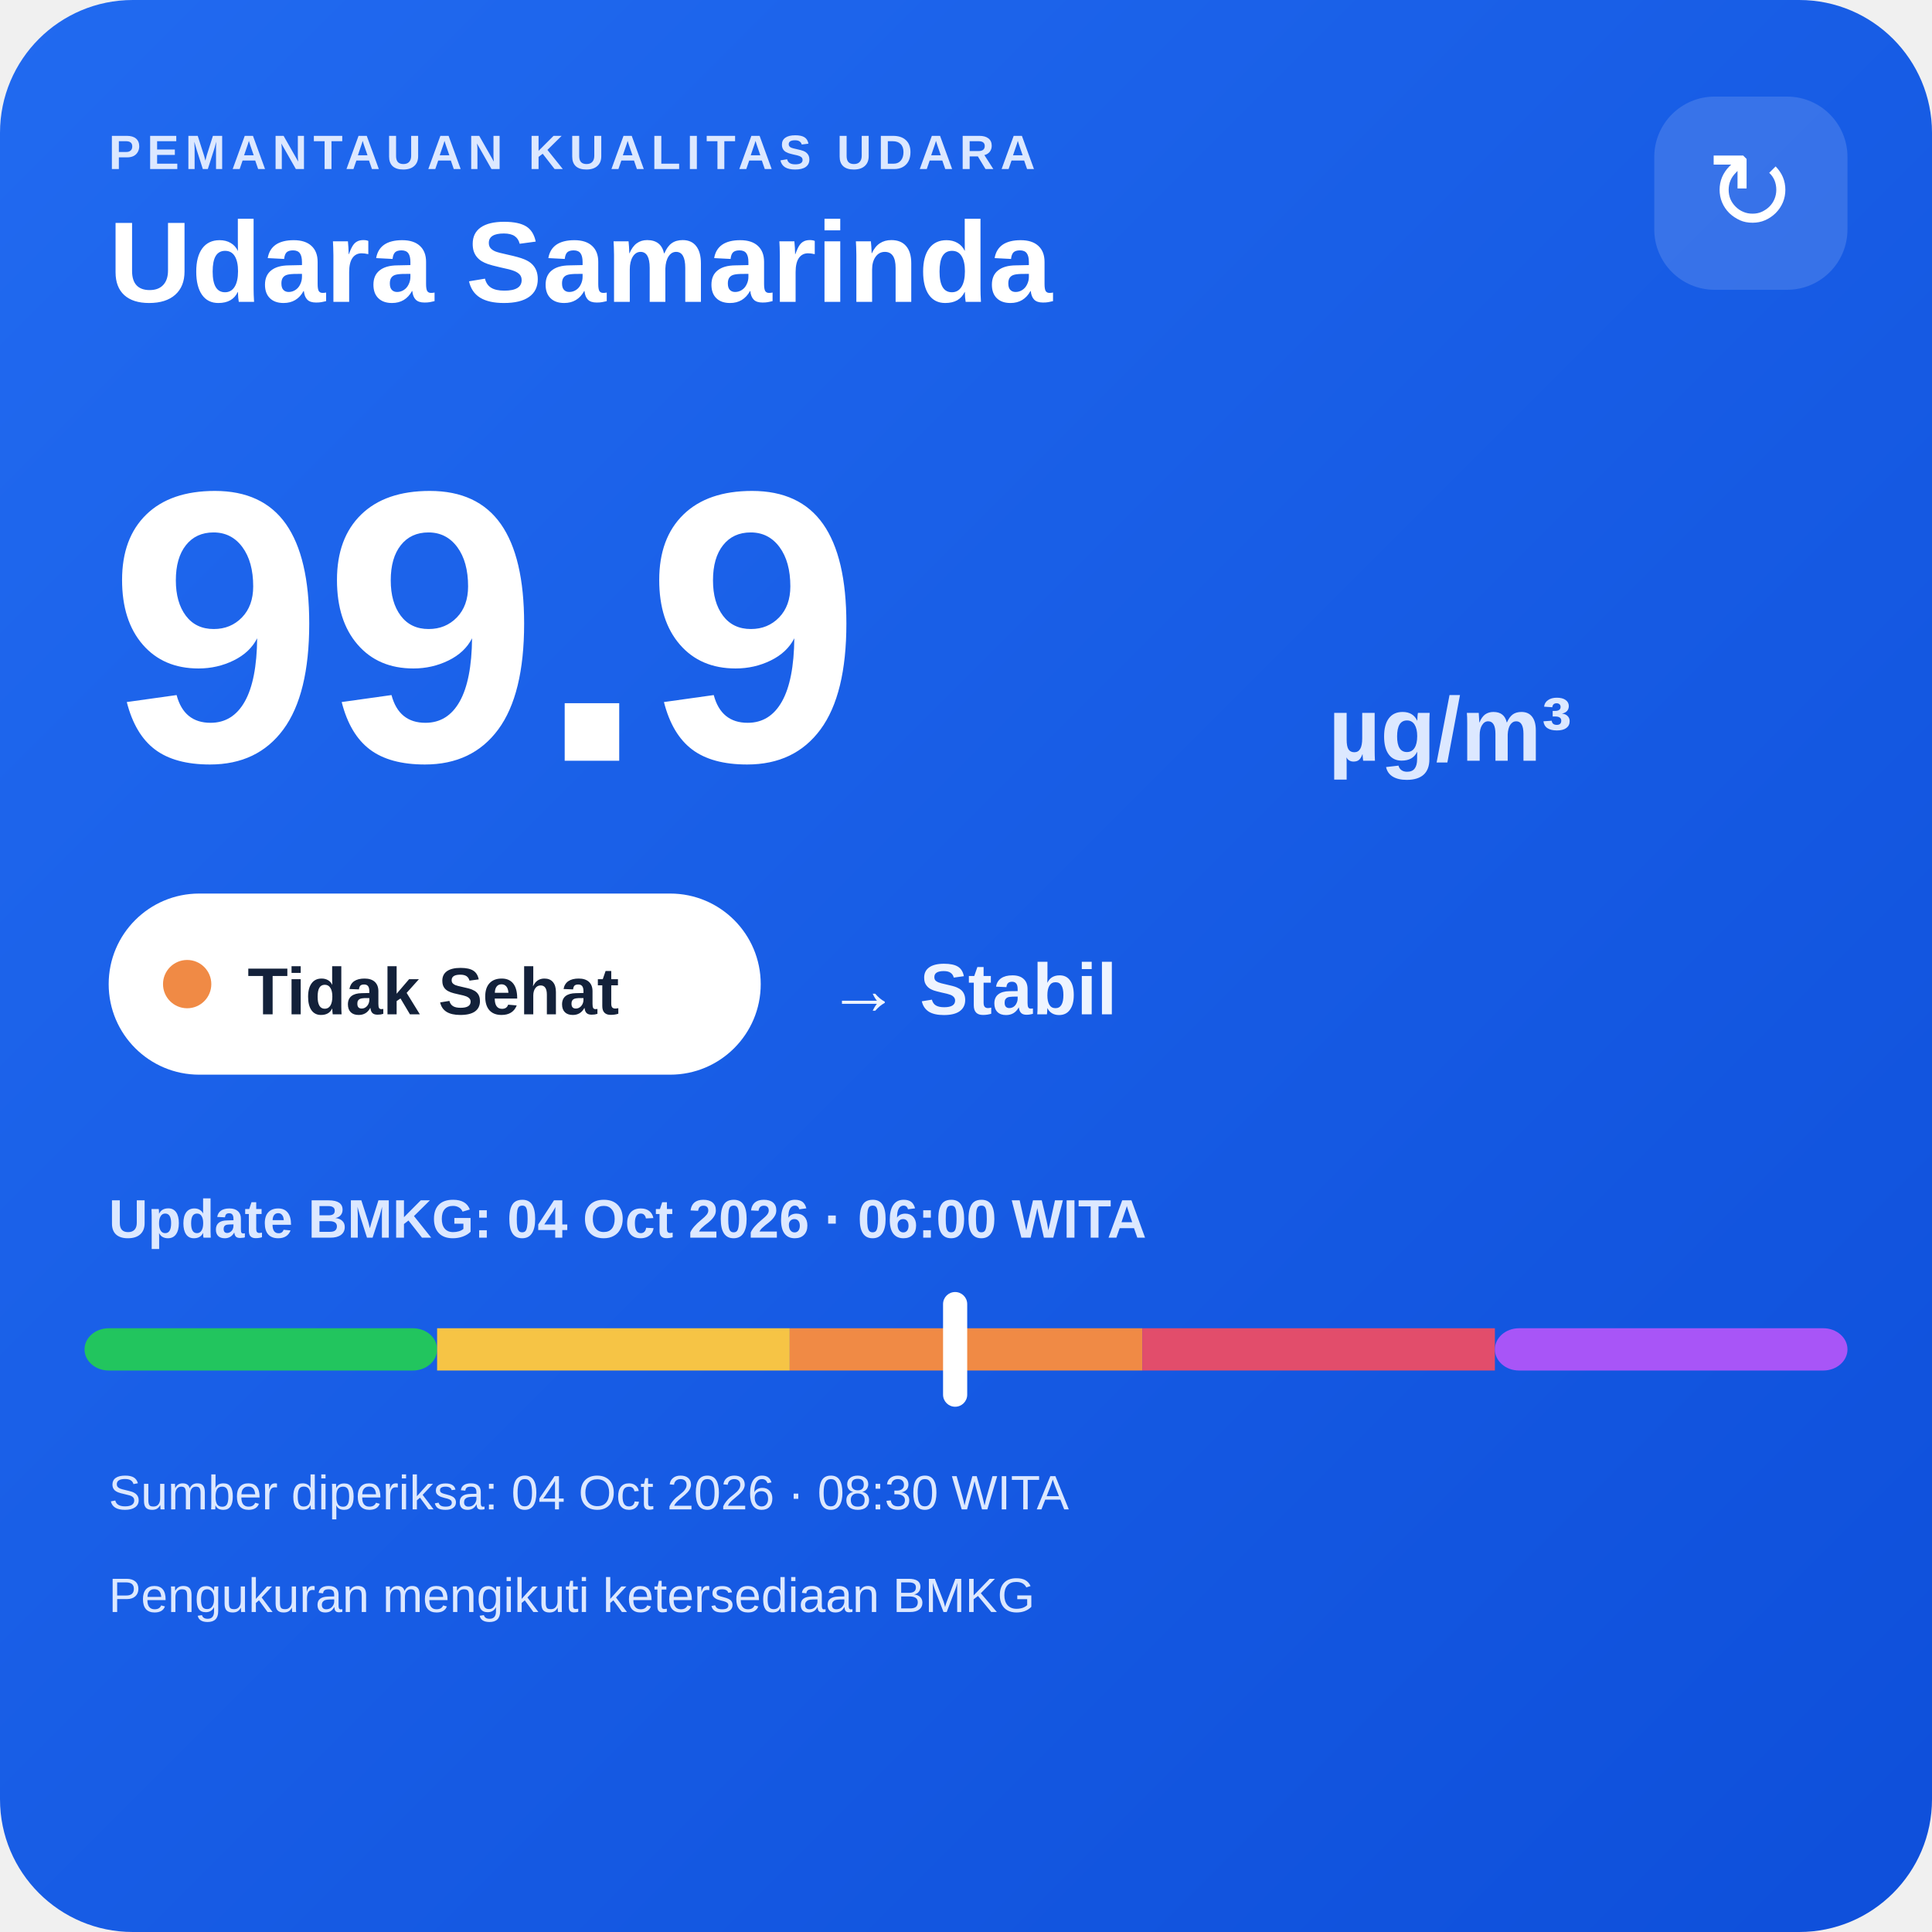
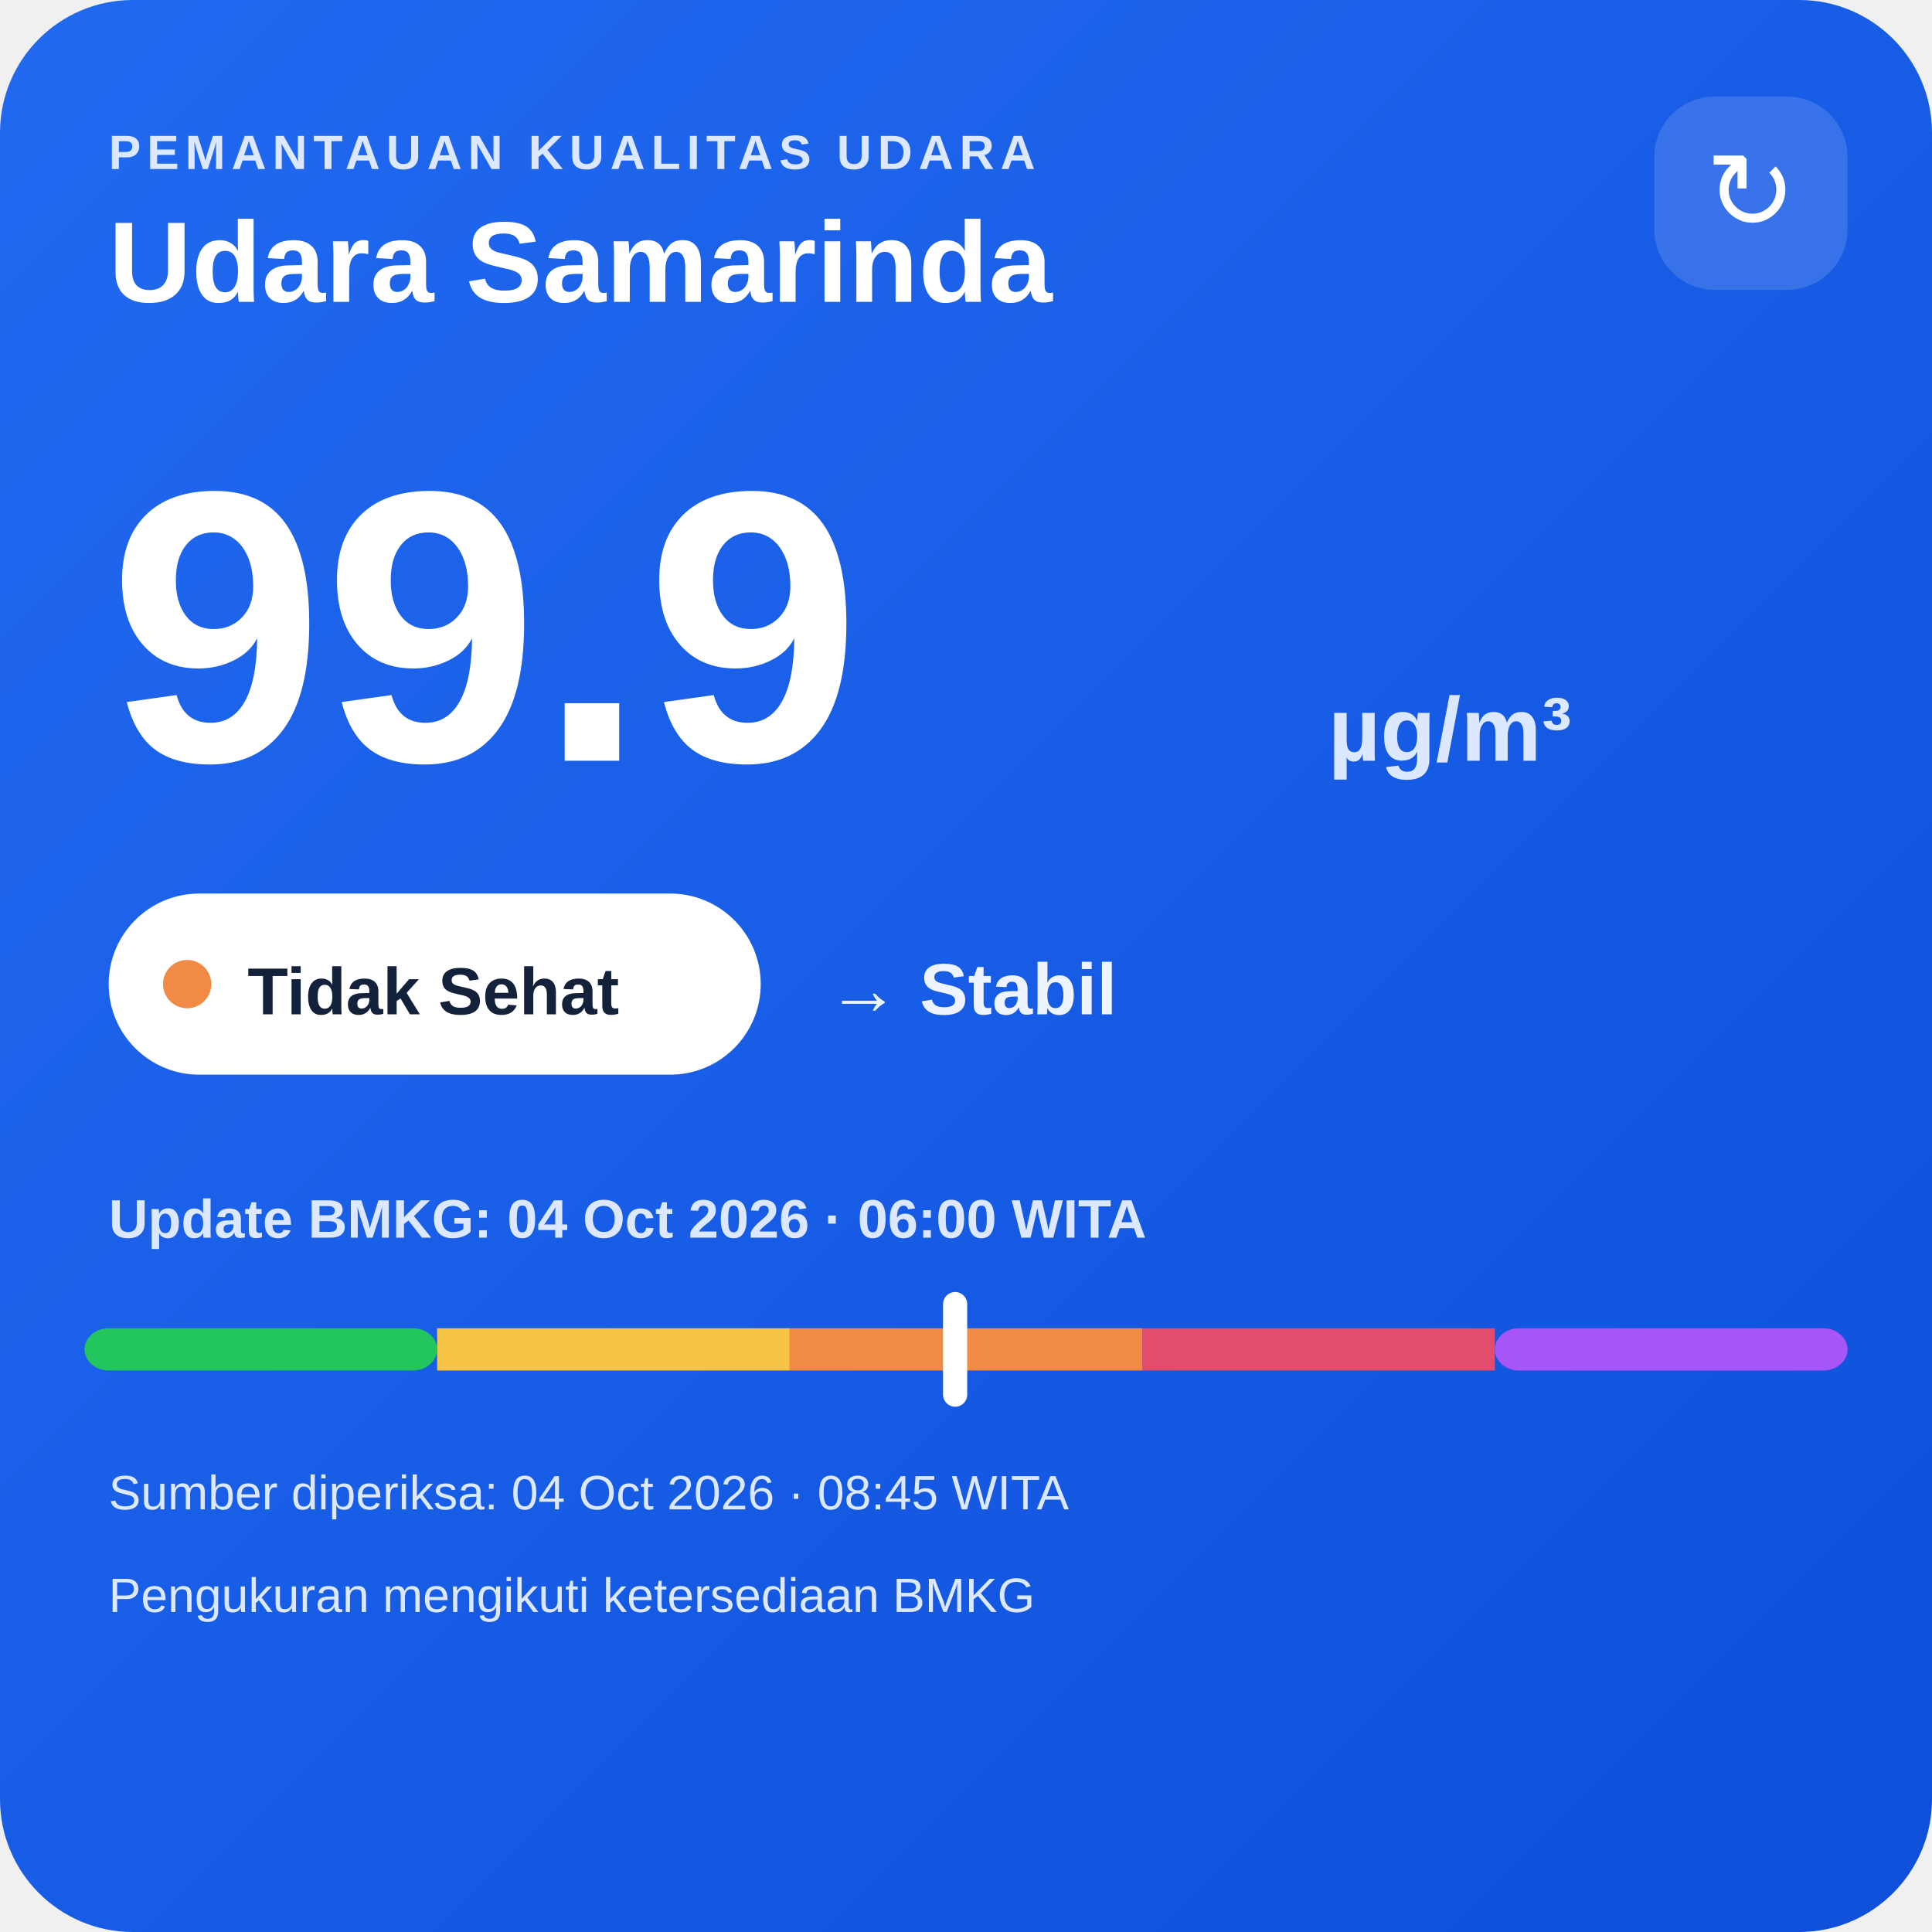
<svg xmlns="http://www.w3.org/2000/svg" width="320" height="320" viewBox="0 0 320 320">
  <defs>
    <linearGradient id="bg" x1="0" y1="0" x2="1" y2="1">
      <stop offset="0" stop-color="#216af0" />
      <stop offset="1" stop-color="#0e4fda" />
    </linearGradient>
  </defs>
  <rect width="320" height="320" rx="22" fill="url(#bg)" />
  <text x="18" y="28" fill="#dce8ff" font-family="Arial,sans-serif" font-size="8" font-weight="700" letter-spacing="1">PEMANTAUAN KUALITAS UDARA</text>
  <text x="18" y="50" fill="#ffffff" font-family="Arial,sans-serif" font-size="19" font-weight="700">Udara Samarinda</text>
  <rect x="274" y="16" width="32" height="32" rx="10" fill="#ffffff" fill-opacity=".14" />
  <text x="290" y="38" text-anchor="middle" fill="#ffffff" font-family="Arial,sans-serif" font-size="18">↻</text>
  <text x="18" y="126" fill="#ffffff" font-family="Arial,sans-serif" font-size="64" font-weight="800">99.9</text>
  <text x="220" y="126" fill="#dce8ff" font-family="Arial,sans-serif" font-size="15" font-weight="700">µg/m³</text>
  <rect x="18" y="148" width="108" height="30" rx="15" fill="#ffffff" />
  <circle cx="31" cy="163" r="4" fill="#f08a45" />
  <text x="41" y="168" fill="#13213a" font-family="Arial,sans-serif" font-size="11" font-weight="700">Tidak Sehat</text>
  <text x="137" y="168" fill="#eef4ff" font-family="Arial,sans-serif" font-size="12" font-weight="700">→ Stabil</text>
  <text x="18" y="205" fill="#dce8ff" font-family="Arial,sans-serif" font-size="9" font-weight="700">Update BMKG: 04 Oct 2026 · 06:00 WITA</text>
  <rect x="14" y="220" width="58.4" height="7" rx="4" fill="#22c55e" />
  <rect x="72.4" y="220" width="58.4" height="7" fill="#f6c445" />
  <rect x="130.8" y="220" width="58.4" height="7" fill="#f08a45" />
  <rect x="189.2" y="220" width="58.4" height="7" fill="#e24d6b" />
  <rect x="247.6" y="220" width="58.4" height="7" rx="4" fill="#a855f7" />
  <rect x="156.2" y="214" width="4" height="19" rx="2" fill="#ffffff" />
-   <text x="18" y="250" fill="#dce8ff" font-family="Arial,sans-serif" font-size="8">Sumber diperiksa: 04 Oct 2026 · 08:30 WITA</text>
+   <text x="18" y="250" fill="#dce8ff" font-family="Arial,sans-serif" font-size="8">Sumber diperiksa: 04 Oct 2026 · 08:45 WITA</text>
  <text x="18" y="267" fill="#dce8ff" font-family="Arial,sans-serif" font-size="8">Pengukuran mengikuti ketersediaan BMKG</text>
</svg>
